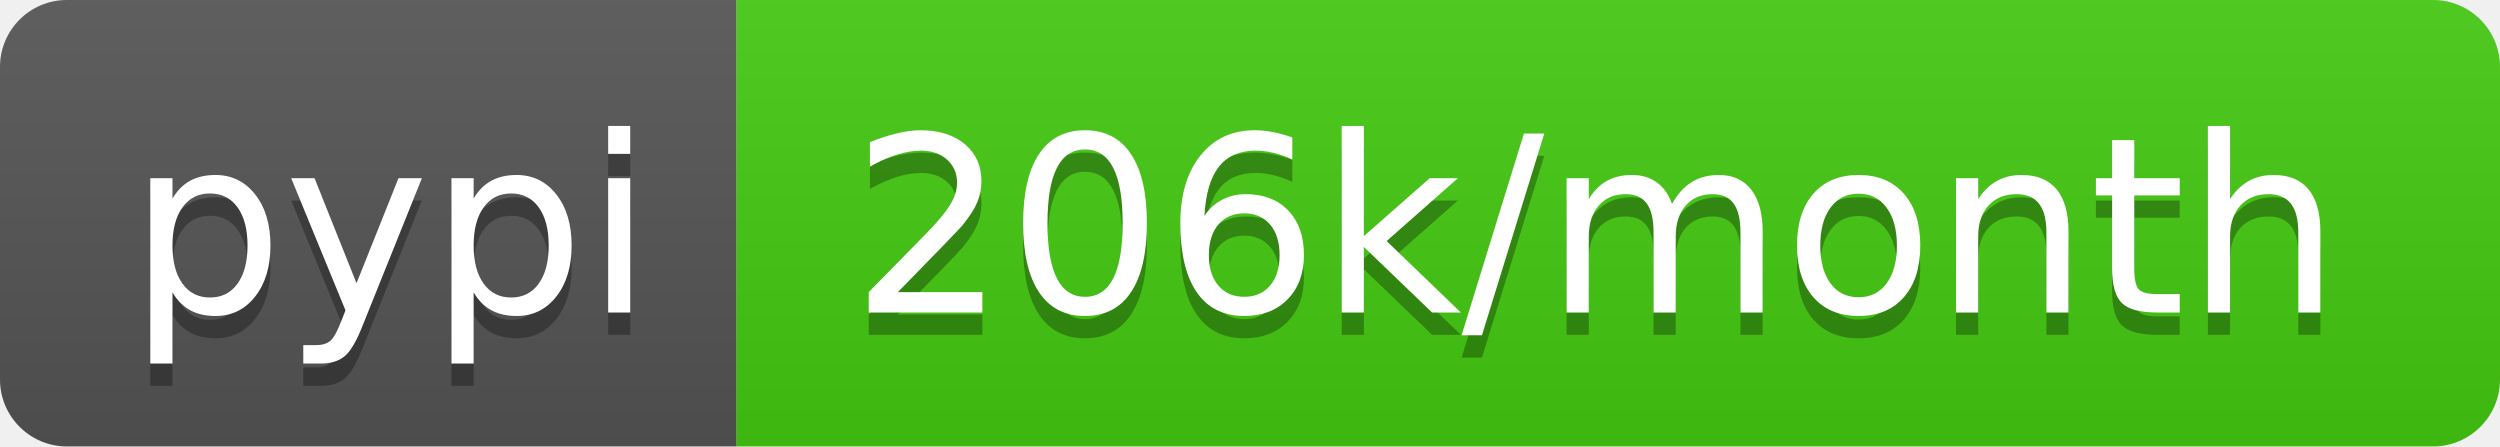
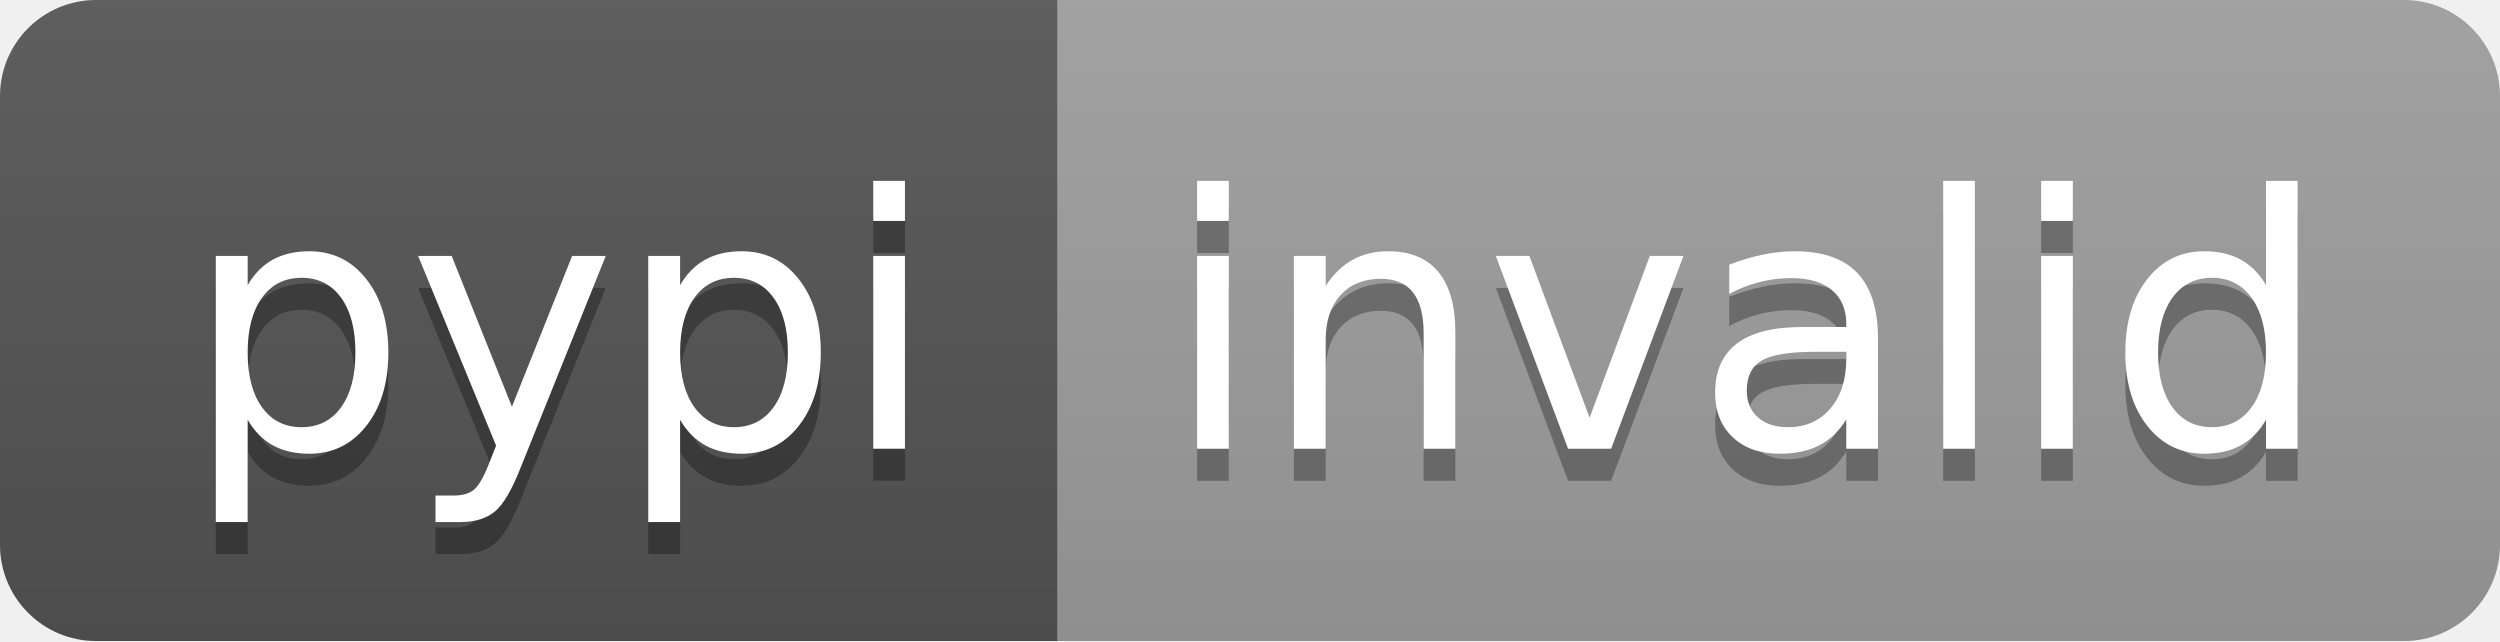
- <svg xmlns="http://www.w3.org/2000/svg" width="112" height="20" role="img" aria-label="pypi: 206k/month">
+ <svg xmlns="http://www.w3.org/2000/svg" width="78" height="20" role="img" aria-label="pypi: invalid">
  <linearGradient id="s" x2="0" y2="100%">
    <stop offset="0" stop-color="#bbb" stop-opacity=".1" />
    <stop offset="1" stop-opacity=".1" />
  </linearGradient>
  <clipPath id="r">
-     <rect width="112" height="20" rx="3" fill="#fff" />
+     <rect width="78" height="20" rx="3" fill="#fff" />
  </clipPath>
  <g clip-path="url(#r)">
    <rect width="33" height="20" fill="#555" />
-     <rect x="33" width="79" height="20" fill="#4c1" />
-     <rect width="112" height="20" fill="url(#s)" />
+     <rect x="33" width="45" height="20" fill="#9f9f9f" />
+     <rect width="78" height="20" fill="url(#s)" />
  </g>
  <g fill="#fff" text-anchor="middle" font-family="Verdana,Geneva,DejaVu Sans,sans-serif" text-rendering="geometricPrecision" font-size="110">
    <text aria-hidden="true" x="175" y="150" fill="#010101" fill-opacity=".3" transform="scale(.1)" textLength="230">pypi</text>
    <text x="175" y="140" transform="scale(.1)" fill="#fff" textLength="230">pypi</text>
-     <text aria-hidden="true" x="715" y="150" fill="#010101" fill-opacity=".3" transform="scale(.1)" textLength="690">206k/month</text>
-     <text x="715" y="140" transform="scale(.1)" fill="#fff" textLength="690">206k/month</text>
+     <text aria-hidden="true" x="545" y="150" fill="#010101" fill-opacity=".3" transform="scale(.1)" textLength="350">invalid</text>
+     <text x="545" y="140" transform="scale(.1)" fill="#fff" textLength="350">invalid</text>
  </g>
</svg>
